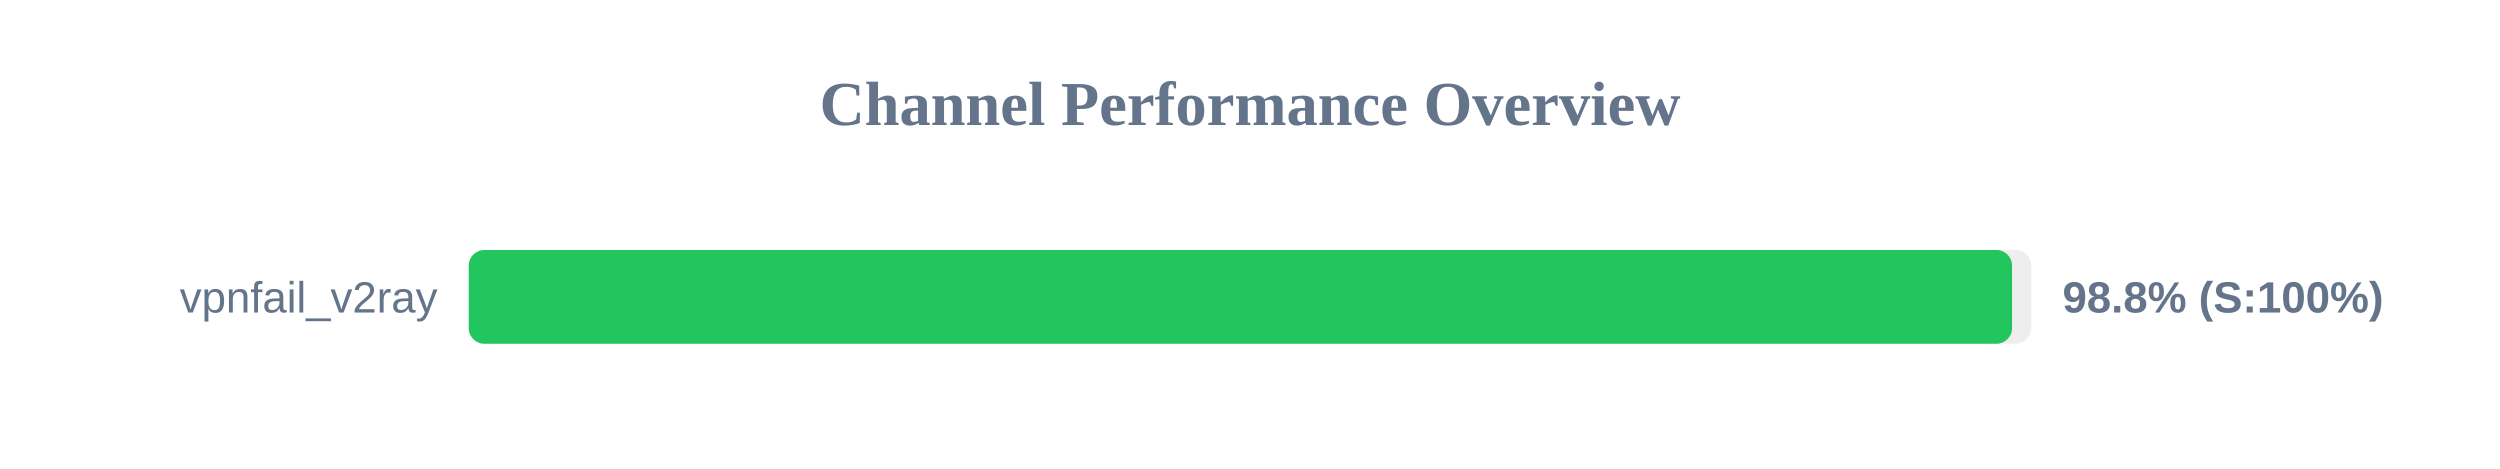
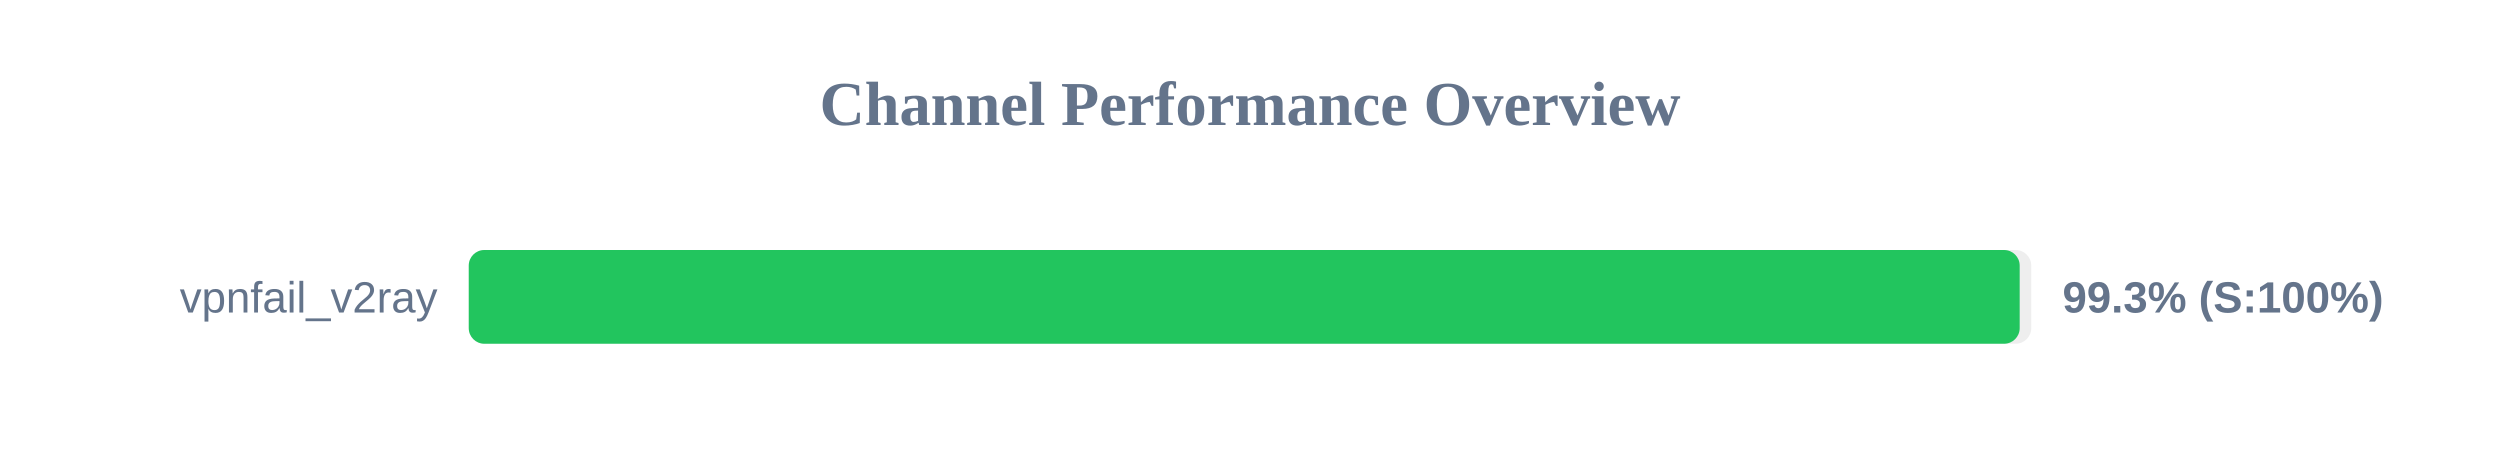
<svg xmlns="http://www.w3.org/2000/svg" width="800" height="150" version="1.1">
  <style>
        .row { font: 14px Arial; fill: #64748b; }
        .score { font: bold 14px Arial; fill: #64748b; }
    </style>
  <text x="400" y="40" text-anchor="middle" font-size="20px" font-weight="bold" fill="#64748b">Channel Performance Overview</text>
  <rect x="150" y="80" width="500" height="30" fill="#eee" rx="5" />
-   <rect x="150" y="80" width="493.85" height="30" fill="#22c55e" rx="5" />
+   <rect x="150" y="80" width="496.3" height="30" fill="#22c55e" rx="5" />
  <text x="140" y="100" text-anchor="end" class="row">vpnfail_v2ray</text>
-   <text x="660" y="100" text-anchor="start" class="score">98.8% (S:100%)</text>
+   <text x="660" y="100" text-anchor="start" class="score">99.3% (S:100%)</text>
</svg>
